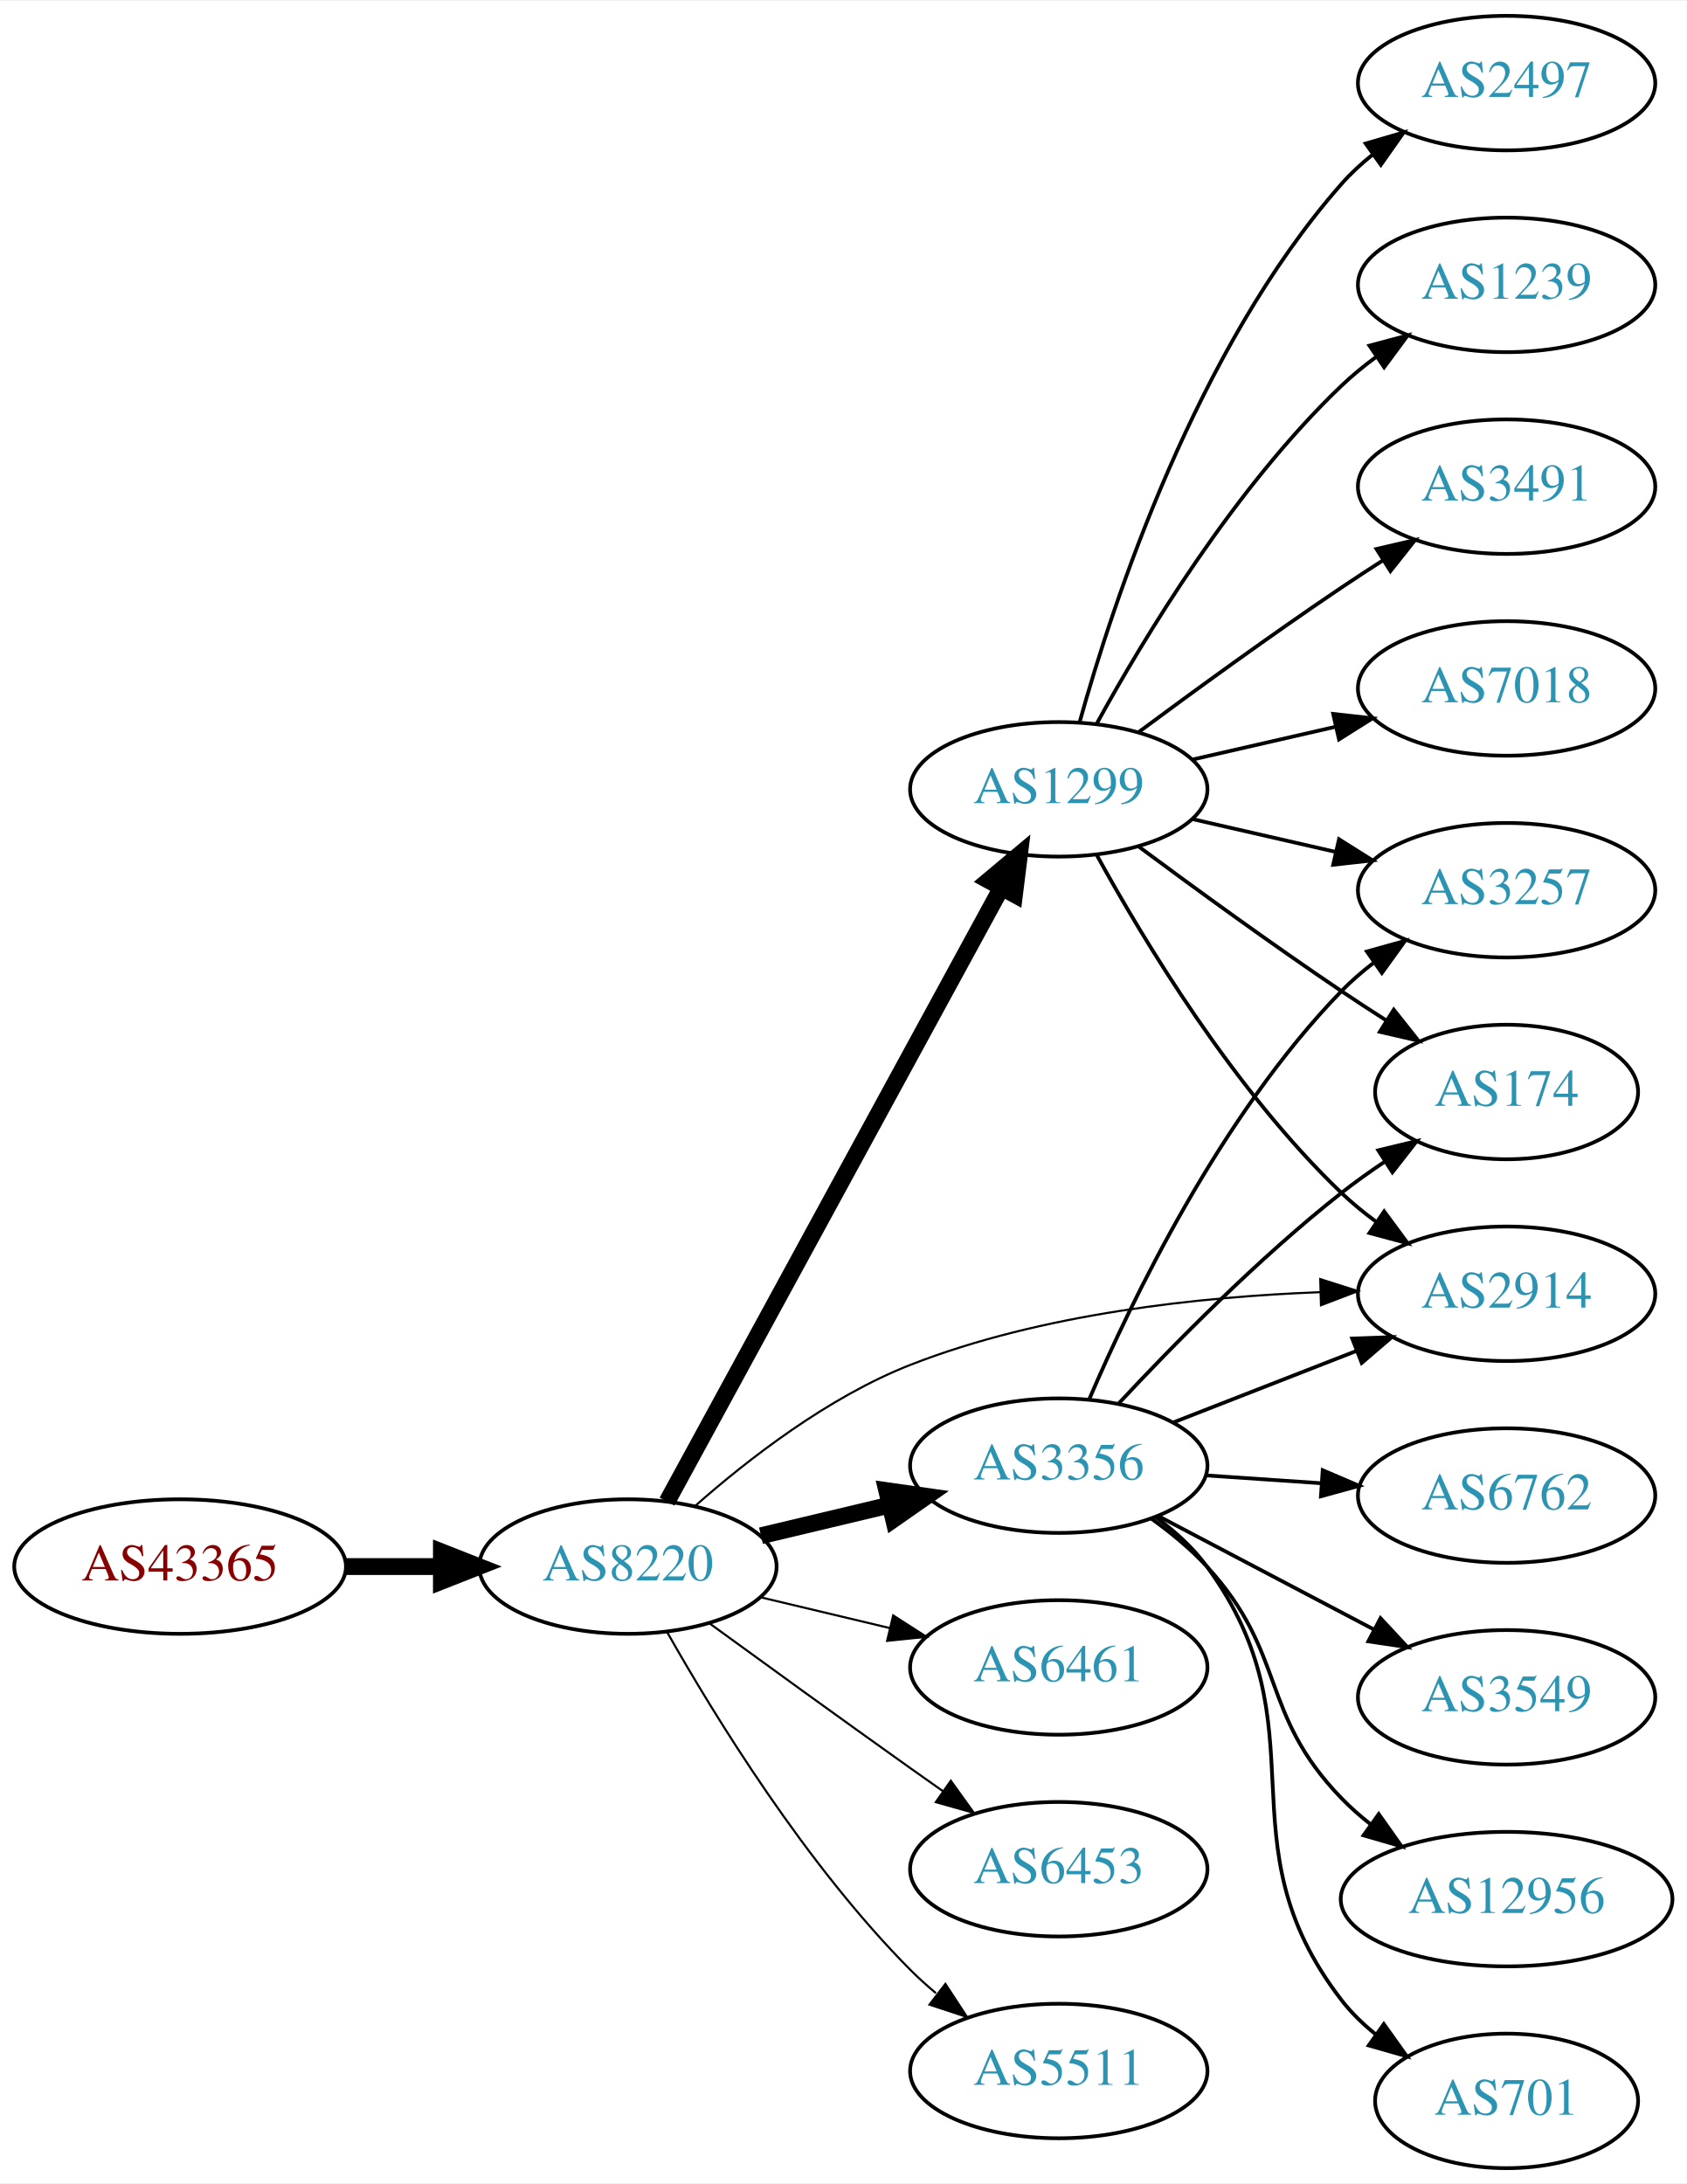
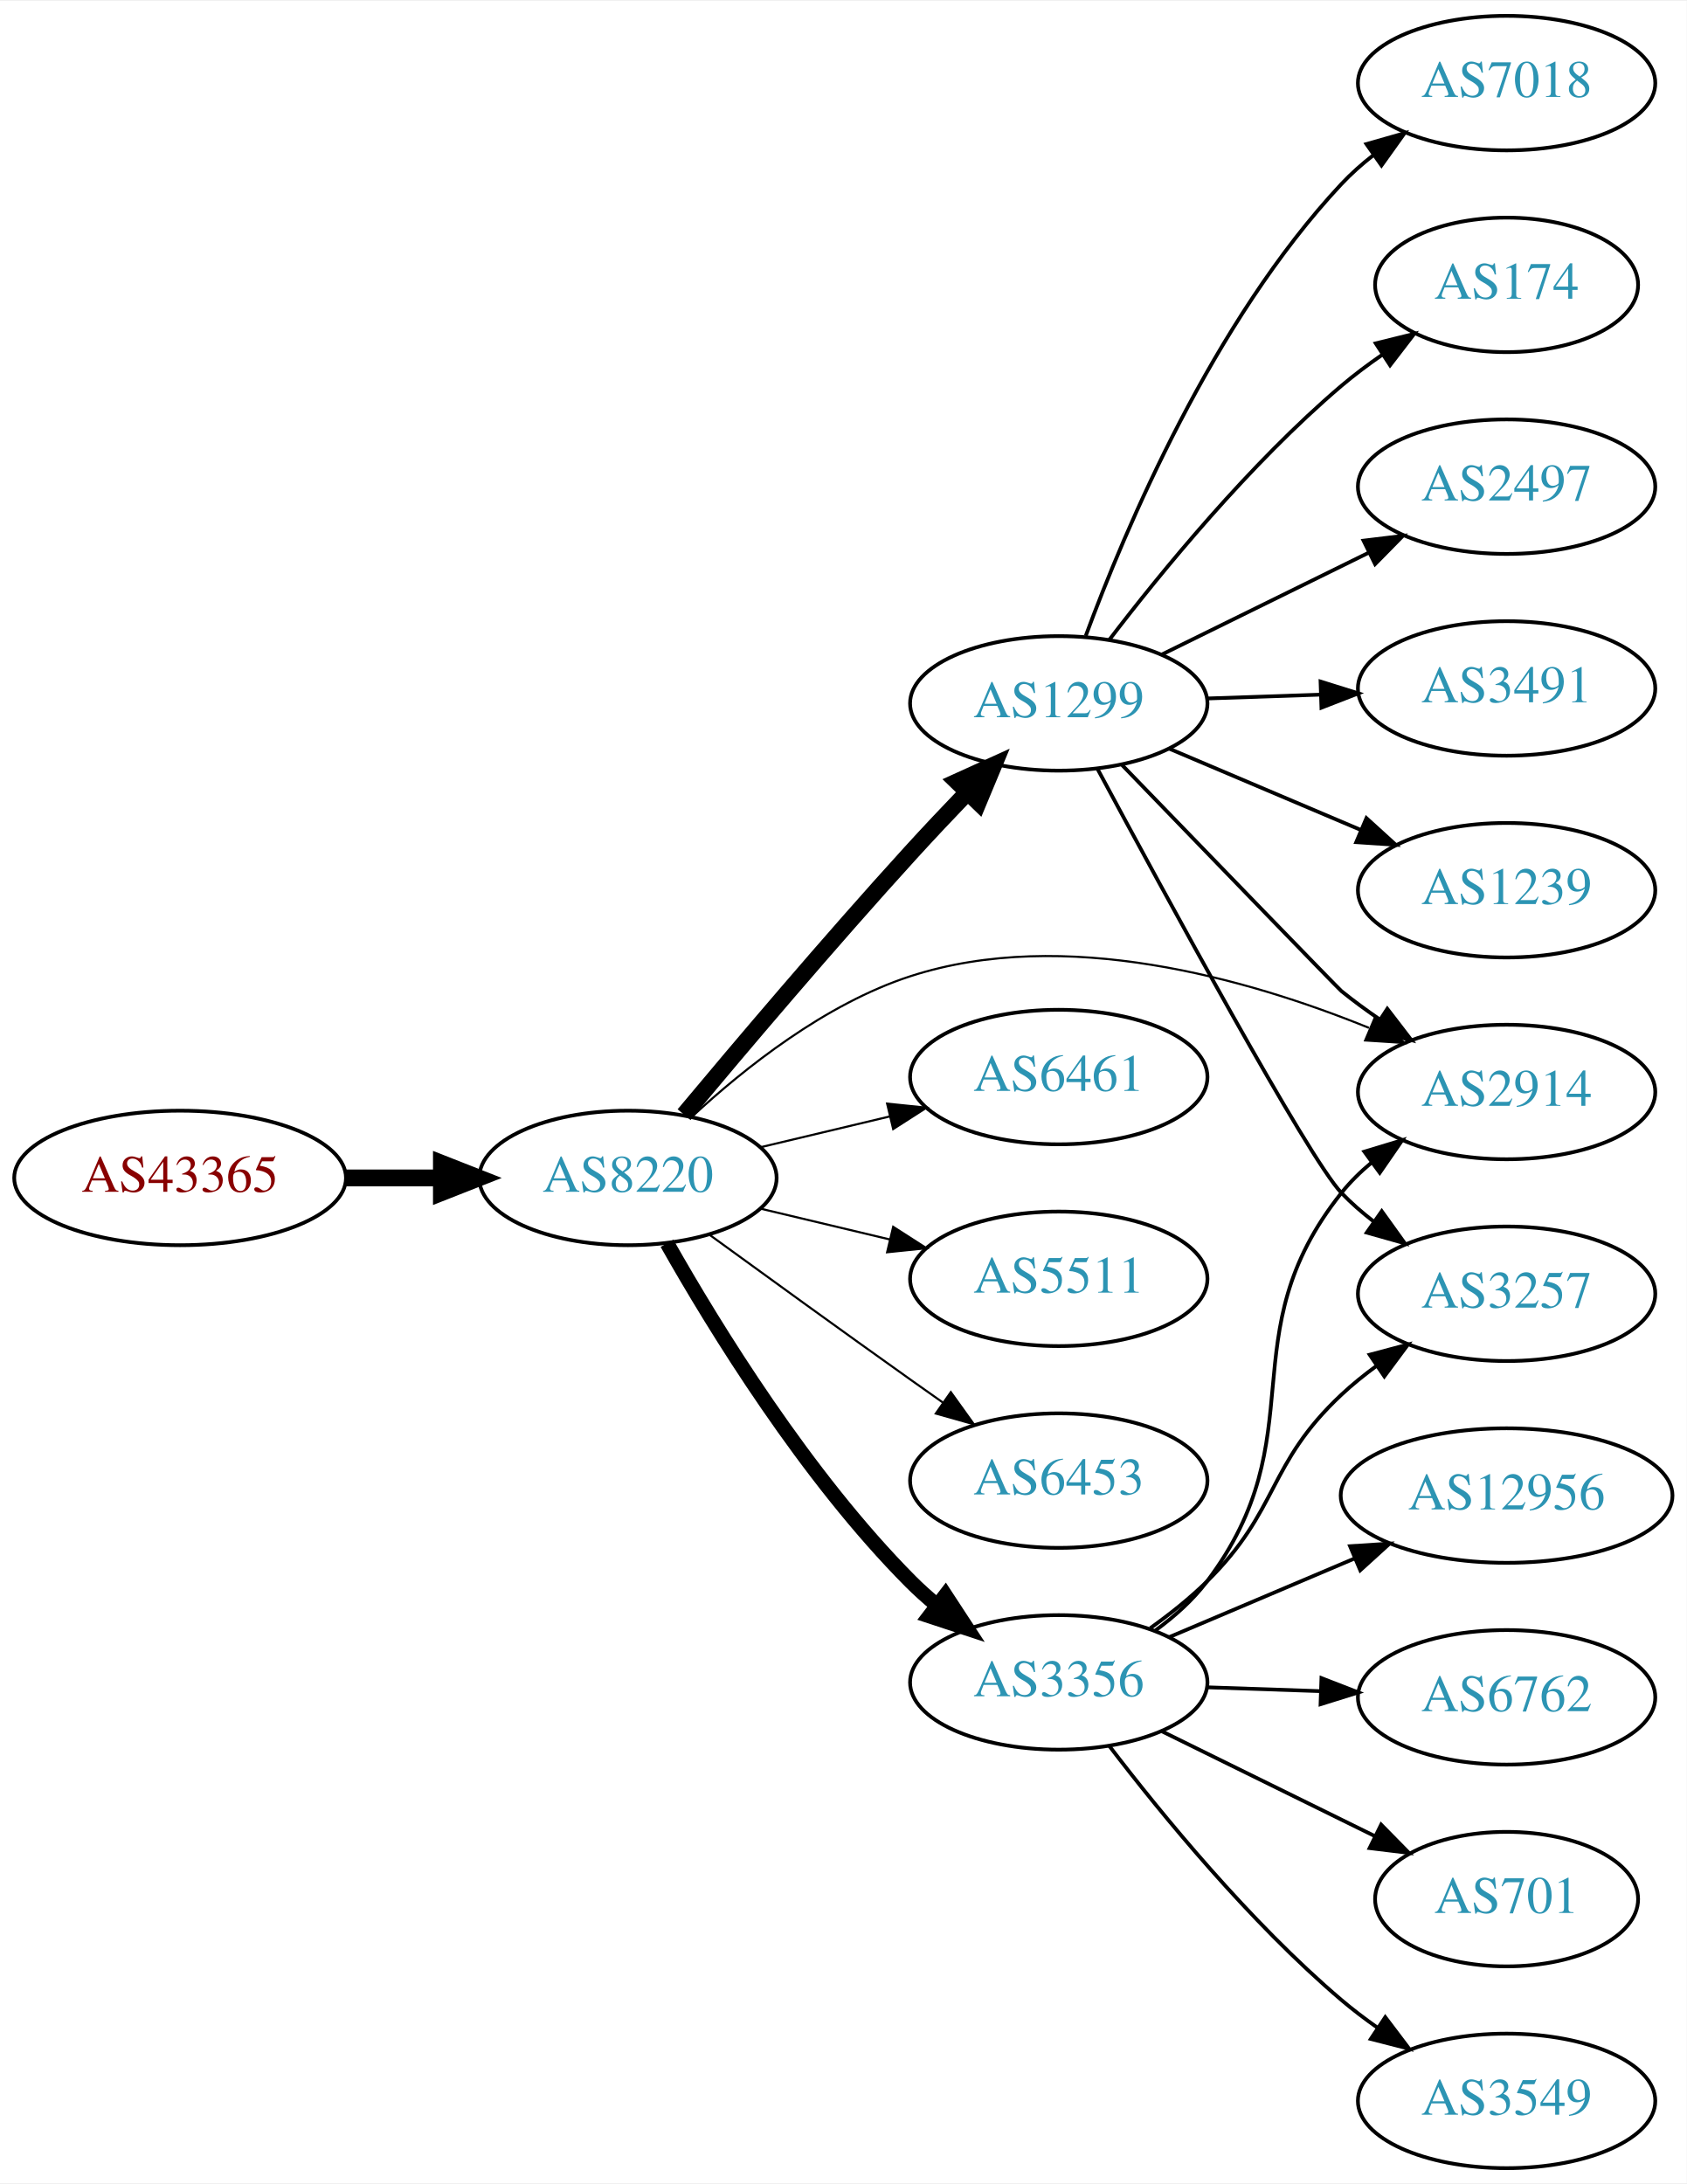
<svg xmlns="http://www.w3.org/2000/svg" xmlns:xlink="http://www.w3.org/1999/xlink" width="451pt" height="584pt" viewBox="0.00 0.00 451.37 584.00">
  <g id="graph0" class="graph" transform="scale(1 1) rotate(0) translate(4 580)">
    <polygon fill="white" stroke="none" points="-4,4 -4,-580 447.37,-580 447.37,4 -4,4" />
    <g id="node1" class="node">
      <g id="a_node1">
        <a xlink:href="/asn/43365" xlink:title="AS43365 ~ Raiffeisen Centrobank AG [AT]">
-           <ellipse fill="#ffffff" stroke="black" cx="44.196" cy="-161" rx="44.393" ry="18" />
-           <text text-anchor="middle" x="44.196" y="-157.3" font-family="Times,serif" font-size="14.00" fill="#880000">AS43365</text>
+           <ellipse fill="#ffffff" stroke="black" cx="44.196" cy="-265" rx="44.393" ry="18" />
+           <text text-anchor="middle" x="44.196" y="-261.3" font-family="Times,serif" font-size="14.00" fill="#880000">AS43365</text>
        </a>
      </g>
    </g>
    <g id="node2" class="node">
      <g id="a_node2">
        <a xlink:href="/asn/8220" xlink:title="AS8220 ~ COLT [GB]">
-           <ellipse fill="#ffffff" stroke="black" cx="164.039" cy="-161" rx="39.794" ry="18" />
-           <text text-anchor="middle" x="164.039" y="-157.3" font-family="Times,serif" font-size="14.00" fill="#2c94b3">AS8220</text>
+           <ellipse fill="#ffffff" stroke="black" cx="164.039" cy="-265" rx="39.794" ry="18" />
+           <text text-anchor="middle" x="164.039" y="-261.3" font-family="Times,serif" font-size="14.00" fill="#2c94b3">AS8220</text>
        </a>
      </g>
    </g>
    <g id="edge1" class="edge">
-       <path fill="none" stroke="black" stroke-width="4.5" d="M88.407,-161C96.72,-161 105.482,-161 113.965,-161" />
-       <polygon fill="black" stroke="black" stroke-width="4.5" points="114.123,-164.938 124.123,-161 114.123,-157.063 114.123,-164.938" />
+       <path fill="none" stroke="black" stroke-width="4.5" d="M88.407,-265C96.72,-265 105.482,-265 113.965,-265" />
+       <polygon fill="black" stroke="black" stroke-width="4.5" points="114.123,-268.938 124.123,-265 114.123,-261.063 114.123,-268.938" />
    </g>
    <g id="node3" class="node">
      <g id="a_node3">
-         <a xlink:href="/asn/3356" xlink:title="AS3356 ~ Level 3 Parent, LLC [US]">
-           <ellipse fill="#ffffff" stroke="black" cx="279.332" cy="-188" rx="39.794" ry="18" />
-           <text text-anchor="middle" x="279.332" y="-184.3" font-family="Times,serif" font-size="14.00" fill="#2c94b3">AS3356</text>
+         <a xlink:href="/asn/1299" xlink:title="AS1299 ~ Telia Carrier [EU]">
+           <ellipse fill="#ffffff" stroke="black" cx="279.332" cy="-392" rx="39.794" ry="18" />
+           <text text-anchor="middle" x="279.332" y="-388.3" font-family="Times,serif" font-size="14.00" fill="#2c94b3">AS1299</text>
        </a>
      </g>
    </g>
    <g id="edge2" class="edge">
-       <path fill="none" stroke="black" stroke-width="4.5" d="M199.646,-169.248C210.517,-171.838 222.671,-174.735 234.114,-177.462" />
-       <polygon fill="black" stroke="black" stroke-width="4.5" points="233.296,-181.315 243.936,-179.803 235.122,-173.654 233.296,-181.315" />
+       <path fill="none" stroke="black" stroke-width="4.5" d="M179.06,-281.934C193.851,-299.655 217.977,-328.162 239.685,-352 244.49,-357.277 249.742,-362.84 254.782,-368.086" />
+       <polygon fill="black" stroke="black" stroke-width="4.5" points="252.151,-371.03 261.938,-375.472 257.808,-365.55 252.151,-371.03" />
    </g>
    <g id="node4" class="node">
      <g id="a_node4">
-         <a xlink:href="/asn/1299" xlink:title="AS1299 ~ Telia Carrier [EU]">
-           <ellipse fill="#ffffff" stroke="black" cx="279.332" cy="-369" rx="39.794" ry="18" />
-           <text text-anchor="middle" x="279.332" y="-365.3" font-family="Times,serif" font-size="14.00" fill="#2c94b3">AS1299</text>
+         <a xlink:href="/asn/3356" xlink:title="AS3356 ~ Level 3 Parent, LLC [US]">
+           <ellipse fill="#ffffff" stroke="black" cx="279.332" cy="-130" rx="39.794" ry="18" />
+           <text text-anchor="middle" x="279.332" y="-126.3" font-family="Times,serif" font-size="14.00" fill="#2c94b3">AS3356</text>
        </a>
      </g>
    </g>
    <g id="edge3" class="edge">
-       <path fill="none" stroke="black" stroke-width="4.5" d="M174.503,-178.376C194.371,-214.853 240.524,-299.588 264.026,-342.736" />
-       <polygon fill="black" stroke="black" stroke-width="4.5" points="260.573,-344.629 268.814,-351.527 267.489,-340.862 260.573,-344.629" />
+       <path fill="none" stroke="black" stroke-width="3.938" d="M174.498,-247.51C187.28,-224.904 211.712,-185.114 239.685,-157 241.796,-154.879 244.092,-152.812 246.477,-150.829" />
+       <polygon fill="black" stroke="black" stroke-width="3.938" points="248.993,-153.31 254.793,-144.444 244.73,-147.758 248.993,-153.31" />
    </g>
    <g id="node5" class="node">
      <g id="a_node5">
        <a xlink:href="/asn/6461" xlink:title="AS6461 ~ Zayo Bandwidth [US]">
-           <ellipse fill="#ffffff" stroke="black" cx="279.332" cy="-134" rx="39.794" ry="18" />
-           <text text-anchor="middle" x="279.332" y="-130.3" font-family="Times,serif" font-size="14.00" fill="#2c94b3">AS6461</text>
+           <ellipse fill="#ffffff" stroke="black" cx="279.332" cy="-292" rx="39.794" ry="18" />
+           <text text-anchor="middle" x="279.332" y="-288.3" font-family="Times,serif" font-size="14.00" fill="#2c94b3">AS6461</text>
        </a>
      </g>
    </g>
    <g id="edge4" class="edge">
-       <path fill="none" stroke="black" stroke-width="0.562" d="M199.646,-152.752C210.517,-150.162 222.671,-147.265 234.114,-144.538" />
-       <polygon fill="black" stroke="black" stroke-width="0.562" points="235.02,-147.92 243.936,-142.197 233.397,-141.111 235.02,-147.92" />
+       <path fill="none" stroke="black" stroke-width="0.562" d="M199.646,-273.248C210.517,-275.838 222.671,-278.735 234.114,-281.462" />
+       <polygon fill="black" stroke="black" stroke-width="0.562" points="233.397,-284.889 243.936,-283.803 235.02,-278.08 233.397,-284.889" />
    </g>
    <g id="node6" class="node">
      <g id="a_node6">
-         <a xlink:href="/asn/6453" xlink:title="AS6453 ~ TATA COMMUNICATIONS (AMERICA) INC [US]">
-           <ellipse fill="#ffffff" stroke="black" cx="279.332" cy="-80" rx="39.794" ry="18" />
-           <text text-anchor="middle" x="279.332" y="-76.3" font-family="Times,serif" font-size="14.00" fill="#2c94b3">AS6453</text>
+         <a xlink:href="/asn/5511" xlink:title="AS5511 ~ Orange S.A. [FR]">
+           <ellipse fill="#ffffff" stroke="black" cx="279.332" cy="-238" rx="39.794" ry="18" />
+           <text text-anchor="middle" x="279.332" y="-234.3" font-family="Times,serif" font-size="14.00" fill="#2c94b3">AS5511</text>
        </a>
      </g>
    </g>
    <g id="edge5" class="edge">
-       <path fill="none" stroke="black" stroke-width="0.562" d="M185.887,-145.778C200.821,-134.909 221.435,-119.975 239.685,-107 242.506,-104.995 245.449,-102.915 248.397,-100.841" />
-       <polygon fill="black" stroke="black" stroke-width="0.562" points="250.443,-103.681 256.621,-95.074 246.424,-97.95 250.443,-103.681" />
+       <path fill="none" stroke="black" stroke-width="0.562" d="M199.646,-256.752C210.517,-254.162 222.671,-251.265 234.114,-248.538" />
+       <polygon fill="black" stroke="black" stroke-width="0.562" points="235.02,-251.92 243.936,-246.197 233.397,-245.111 235.02,-251.92" />
    </g>
    <g id="node7" class="node">
      <g id="a_node7">
-         <a xlink:href="/asn/2914" xlink:title="AS2914 ~ NTT America, Inc. [US]">
-           <ellipse fill="#ffffff" stroke="black" cx="399.174" cy="-234" rx="39.794" ry="18" />
-           <text text-anchor="middle" x="399.174" y="-230.3" font-family="Times,serif" font-size="14.00" fill="#2c94b3">AS2914</text>
+         <a xlink:href="/asn/6453" xlink:title="AS6453 ~ TATA COMMUNICATIONS (AMERICA) INC [US]">
+           <ellipse fill="#ffffff" stroke="black" cx="279.332" cy="-184" rx="39.794" ry="18" />
+           <text text-anchor="middle" x="279.332" y="-180.3" font-family="Times,serif" font-size="14.00" fill="#2c94b3">AS6453</text>
        </a>
      </g>
    </g>
    <g id="edge6" class="edge">
-       <path fill="none" stroke="black" stroke-width="0.562" d="M181.914,-177.12C196.134,-189.677 217.639,-206.378 239.685,-215 274.735,-228.707 317.198,-233.218 349.347,-234.433" />
-       <polygon fill="black" stroke="black" stroke-width="0.562" points="349.304,-237.933 359.399,-234.719 349.503,-230.936 349.304,-237.933" />
+       <path fill="none" stroke="black" stroke-width="0.562" d="M185.887,-249.778C200.821,-238.909 221.435,-223.975 239.685,-211 242.506,-208.995 245.449,-206.915 248.397,-204.841" />
+       <polygon fill="black" stroke="black" stroke-width="0.562" points="250.443,-207.681 256.621,-199.074 246.424,-201.95 250.443,-207.681" />
    </g>
    <g id="node8" class="node">
      <g id="a_node8">
-         <a xlink:href="/asn/5511" xlink:title="AS5511 ~ Orange S.A. [FR]">
-           <ellipse fill="#ffffff" stroke="black" cx="279.332" cy="-26" rx="39.794" ry="18" />
-           <text text-anchor="middle" x="279.332" y="-22.3" font-family="Times,serif" font-size="14.00" fill="#2c94b3">AS5511</text>
+         <a xlink:href="/asn/2914" xlink:title="AS2914 ~ NTT America, Inc. [US]">
+           <ellipse fill="#ffffff" stroke="black" cx="399.174" cy="-288" rx="39.794" ry="18" />
+           <text text-anchor="middle" x="399.174" y="-284.3" font-family="Times,serif" font-size="14.00" fill="#2c94b3">AS2914</text>
        </a>
      </g>
    </g>
    <g id="edge7" class="edge">
-       <path fill="none" stroke="black" stroke-width="0.562" d="M174.498,-143.51C187.28,-120.904 211.712,-81.114 239.685,-53 241.796,-50.879 244.092,-48.812 246.477,-46.829" />
-       <polygon fill="black" stroke="black" stroke-width="0.562" points="248.993,-49.31 254.793,-40.444 244.73,-43.758 248.993,-49.31" />
-     </g>
-     <g id="edge11" class="edge">
-       <path fill="none" stroke="black" d="M310.068,-199.608C324.862,-205.382 342.939,-212.439 358.861,-218.654" />
-       <polygon fill="black" stroke="black" points="357.859,-222.02 368.447,-222.396 360.404,-215.499 357.859,-222.02" />
+       <path fill="none" stroke="black" stroke-width="0.562" d="M181.094,-281.306C195.155,-294.34 216.859,-311.609 239.685,-319 280.779,-332.306 329.812,-318.369 362.345,-305.161" />
+       <polygon fill="black" stroke="black" stroke-width="0.562" points="364.045,-308.242 371.885,-301.116 361.312,-301.797 364.045,-308.242" />
+     </g>
+     <g id="edge12" class="edge">
+       <path fill="none" stroke="black" d="M296.309,-375.47C317.996,-353.04 354.168,-315.655 354.978,-315 358.228,-312.373 361.75,-309.796 365.332,-307.34" />
+       <polygon fill="black" stroke="black" points="367.251,-310.267 373.702,-301.863 363.418,-304.41 367.251,-310.267" />
    </g>
    <g id="node9" class="node">
      <g id="a_node9">
        <a xlink:href="/asn/3257" xlink:title="AS3257 ~ GTT [DE]">
-           <ellipse fill="#ffffff" stroke="black" cx="399.174" cy="-342" rx="39.794" ry="18" />
-           <text text-anchor="middle" x="399.174" y="-338.3" font-family="Times,serif" font-size="14.00" fill="#2c94b3">AS3257</text>
+           <ellipse fill="#ffffff" stroke="black" cx="399.174" cy="-234" rx="39.794" ry="18" />
+           <text text-anchor="middle" x="399.174" y="-230.3" font-family="Times,serif" font-size="14.00" fill="#2c94b3">AS3257</text>
        </a>
      </g>
    </g>
    <g id="edge8" class="edge">
-       <path fill="none" stroke="black" d="M287.486,-205.772C298.747,-232.075 322.695,-281.824 354.978,-315 357.599,-317.694 360.541,-320.237 363.624,-322.606" />
-       <polygon fill="black" stroke="black" points="361.791,-325.595 371.993,-328.452 365.799,-319.856 361.791,-325.595" />
+       <path fill="none" stroke="black" d="M289.66,-374.541C307.653,-341.03 346.163,-270.181 354.978,-261 357.581,-258.289 360.511,-255.734 363.586,-253.357" />
+       <polygon fill="black" stroke="black" points="365.763,-256.106 371.945,-247.501 361.746,-250.373 365.763,-256.106" />
    </g>
    <g id="node10" class="node">
      <g id="a_node10">
-         <a xlink:href="/asn/174" xlink:title="AS174 ~ Cogent Communications [US]">
-           <ellipse fill="#ffffff" stroke="black" cx="399.174" cy="-288" rx="35.194" ry="18" />
-           <text text-anchor="middle" x="399.174" y="-284.3" font-family="Times,serif" font-size="14.00" fill="#2c94b3">AS174</text>
+         <a xlink:href="/asn/3491" xlink:title="AS3491 ~ PCCW Global, Inc. [US]">
+           <ellipse fill="#ffffff" stroke="black" cx="399.174" cy="-396" rx="39.794" ry="18" />
+           <text text-anchor="middle" x="399.174" y="-392.3" font-family="Times,serif" font-size="14.00" fill="#2c94b3">AS3491</text>
        </a>
      </g>
    </g>
    <g id="edge9" class="edge">
-       <path fill="none" stroke="black" d="M295.429,-204.712C309.894,-220.235 332.751,-243.519 354.978,-261 358.595,-263.845 362.526,-266.648 366.494,-269.31" />
-       <polygon fill="black" stroke="black" points="364.83,-272.401 375.133,-274.872 368.619,-266.515 364.83,-272.401" />
+       <path fill="none" stroke="black" d="M318.918,-393.31C328.684,-393.641 339.301,-394.002 349.495,-394.348" />
+       <polygon fill="black" stroke="black" points="349.388,-397.846 359.501,-394.687 349.626,-390.85 349.388,-397.846" />
    </g>
    <g id="node11" class="node">
      <g id="a_node11">
-         <a xlink:href="/asn/6762" xlink:title="AS6762 ~ TELECOM ITALIA SPARKLE S.p.A. [IT]">
-           <ellipse fill="#ffffff" stroke="black" cx="399.174" cy="-180" rx="39.794" ry="18" />
-           <text text-anchor="middle" x="399.174" y="-176.3" font-family="Times,serif" font-size="14.00" fill="#2c94b3">AS6762</text>
+         <a xlink:href="/asn/1239" xlink:title="AS1239 ~ Sprint [US]">
+           <ellipse fill="#ffffff" stroke="black" cx="399.174" cy="-342" rx="39.794" ry="18" />
+           <text text-anchor="middle" x="399.174" y="-338.3" font-family="Times,serif" font-size="14.00" fill="#2c94b3">AS1239</text>
        </a>
      </g>
    </g>
    <g id="edge10" class="edge">
-       <path fill="none" stroke="black" d="M318.592,-185.403C328.471,-184.732 339.237,-184.001 349.567,-183.3" />
-       <polygon fill="black" stroke="black" points="349.963,-186.781 359.703,-182.612 349.489,-179.797 349.963,-186.781" />
+       <path fill="none" stroke="black" d="M308.858,-379.896C324.232,-373.373 343.408,-365.237 360.047,-358.177" />
+       <polygon fill="black" stroke="black" points="361.663,-361.293 369.502,-354.165 358.929,-354.849 361.663,-361.293" />
    </g>
    <g id="node12" class="node">
      <g id="a_node12">
-         <a xlink:href="/asn/3549" xlink:title="AS3549 ~ Level 3 Parent, LLC [US]">
-           <ellipse fill="#ffffff" stroke="black" cx="399.174" cy="-126" rx="39.794" ry="18" />
-           <text text-anchor="middle" x="399.174" y="-122.3" font-family="Times,serif" font-size="14.00" fill="#2c94b3">AS3549</text>
-         </a>
-       </g>
-     </g>
-     <g id="edge12" class="edge">
-       <path fill="none" stroke="black" d="M305.902,-174.547C322.811,-165.65 345.184,-153.879 363.665,-144.156" />
-       <polygon fill="black" stroke="black" points="365.434,-147.18 372.654,-139.427 362.174,-140.986 365.434,-147.18" />
+         <a xlink:href="/asn/7018" xlink:title="AS7018 ~ AT&amp;T Services, Inc. [US]">
+           <ellipse fill="#ffffff" stroke="black" cx="399.174" cy="-558" rx="39.794" ry="18" />
+           <text text-anchor="middle" x="399.174" y="-554.3" font-family="Times,serif" font-size="14.00" fill="#2c94b3">AS7018</text>
+         </a>
+       </g>
+     </g>
+     <g id="edge11" class="edge">
+       <path fill="none" stroke="black" d="M286.55,-410.07C297.039,-438.497 320.531,-494.208 354.978,-531 357.547,-533.744 360.453,-536.321 363.515,-538.71" />
+       <polygon fill="black" stroke="black" points="361.663,-541.687 371.853,-544.586 365.694,-535.965 361.663,-541.687" />
    </g>
    <g id="node13" class="node">
      <g id="a_node13">
-         <a xlink:href="/asn/12956" xlink:title="AS12956 ~ TELXIUS [ES]">
-           <ellipse fill="#ffffff" stroke="black" cx="399.174" cy="-72" rx="44.393" ry="18" />
-           <text text-anchor="middle" x="399.174" y="-68.3" font-family="Times,serif" font-size="14.00" fill="#2c94b3">AS12956</text>
+         <a xlink:href="/asn/174" xlink:title="AS174 ~ Cogent Communications [US]">
+           <ellipse fill="#ffffff" stroke="black" cx="399.174" cy="-504" rx="35.194" ry="18" />
+           <text text-anchor="middle" x="399.174" y="-500.3" font-family="Times,serif" font-size="14.00" fill="#2c94b3">AS174</text>
        </a>
      </g>
    </g>
    <g id="edge13" class="edge">
-       <path fill="none" stroke="black" d="M304.134,-173.808C309.381,-170.041 314.657,-165.699 318.978,-161 340.546,-137.545 332.817,-121.895 354.978,-99 357.388,-96.51 360.073,-94.149 362.891,-91.937" />
-       <polygon fill="black" stroke="black" points="364.957,-94.763 371.072,-86.111 360.896,-89.061 364.957,-94.763" />
+       <path fill="none" stroke="black" d="M292.815,-408.962C306.703,-427.124 330.435,-456.142 354.978,-477 358.407,-479.914 362.178,-482.736 366.021,-485.387" />
+       <polygon fill="black" stroke="black" points="364.157,-488.35 374.443,-490.889 367.986,-482.49 364.157,-488.35" />
    </g>
    <g id="node14" class="node">
      <g id="a_node14">
-         <a xlink:href="/asn/701" xlink:title="AS701 ~ UUNET [US]">
-           <ellipse fill="#ffffff" stroke="black" cx="399.174" cy="-18" rx="35.194" ry="18" />
-           <text text-anchor="middle" x="399.174" y="-14.3" font-family="Times,serif" font-size="14.00" fill="#2c94b3">AS701</text>
+         <a xlink:href="/asn/2497" xlink:title="AS2497 ~ Internet Initiative Japan Inc. [JP]">
+           <ellipse fill="#ffffff" stroke="black" cx="399.174" cy="-450" rx="39.794" ry="18" />
+           <text text-anchor="middle" x="399.174" y="-446.3" font-family="Times,serif" font-size="14.00" fill="#2c94b3">AS2497</text>
        </a>
      </g>
    </g>
    <g id="edge14" class="edge">
-       <path fill="none" stroke="black" d="M305.34,-174.176C310.412,-170.443 315.309,-166.023 318.978,-161 350.822,-117.412 322.029,-87.759 354.978,-45 357.589,-41.611 360.756,-38.539 364.175,-35.785" />
-       <polygon fill="black" stroke="black" points="366.314,-38.56 372.469,-29.936 362.279,-32.839 366.314,-38.56" />
-     </g>
-     <g id="edge17" class="edge">
-       <path fill="none" stroke="black" d="M289.573,-351.287C302.118,-328.439 326.295,-288.389 354.978,-261 357.846,-258.261 361.035,-255.653 364.344,-253.215" />
-       <polygon fill="black" stroke="black" points="366.407,-256.044 372.704,-247.523 362.468,-250.258 366.407,-256.044" />
-     </g>
-     <g id="edge19" class="edge">
-       <path fill="none" stroke="black" d="M315.051,-361.045C327.051,-358.296 340.672,-355.175 353.364,-352.267" />
-       <polygon fill="black" stroke="black" points="354.33,-355.636 363.296,-349.991 352.767,-348.813 354.33,-355.636" />
-     </g>
-     <g id="edge15" class="edge">
-       <path fill="none" stroke="black" d="M300.662,-353.723C315.524,-342.696 336.269,-327.593 354.978,-315 358.795,-312.431 362.845,-309.79 366.876,-307.214" />
-       <polygon fill="black" stroke="black" points="368.98,-310.025 375.57,-301.729 365.245,-304.105 368.98,-310.025" />
+       <path fill="none" stroke="black" d="M306.778,-405.016C323.189,-413.094 344.489,-423.577 362.397,-432.391" />
+       <polygon fill="black" stroke="black" points="360.891,-435.551 371.409,-436.826 363.982,-429.27 360.891,-435.551" />
+     </g>
+     <g id="edge16" class="edge">
+       <path fill="none" stroke="black" d="M305.22,-143.913C310.298,-147.641 315.228,-152.037 318.978,-157 348.467,-196.024 324.5,-222.743 354.978,-261 357.32,-263.94 360.075,-266.648 363.041,-269.119" />
+       <polygon fill="black" stroke="black" points="361.107,-272.041 371.248,-275.109 365.233,-266.386 361.107,-272.041" />
+     </g>
+     <g id="edge20" class="edge">
+       <path fill="none" stroke="black" d="M303.807,-144.507C309.068,-148.261 314.432,-152.518 318.978,-157 338.478,-176.225 334.993,-188.281 354.978,-207 357.873,-209.711 361.078,-212.301 364.398,-214.729" />
+       <polygon fill="black" stroke="black" points="362.529,-217.69 372.77,-220.407 366.458,-211.897 362.529,-217.69" />
    </g>
    <g id="node15" class="node">
      <g id="a_node15">
-         <a xlink:href="/asn/2497" xlink:title="AS2497 ~ Internet Initiative Japan Inc. [JP]">
-           <ellipse fill="#ffffff" stroke="black" cx="399.174" cy="-558" rx="39.794" ry="18" />
-           <text text-anchor="middle" x="399.174" y="-554.3" font-family="Times,serif" font-size="14.00" fill="#2c94b3">AS2497</text>
-         </a>
-       </g>
-     </g>
-     <g id="edge16" class="edge">
-       <path fill="none" stroke="black" d="M284.904,-386.946C293.81,-418.995 316.094,-486.842 354.978,-531 357.462,-533.821 360.312,-536.449 363.337,-538.871" />
-       <polygon fill="black" stroke="black" points="361.455,-541.828 371.627,-544.791 365.523,-536.131 361.455,-541.828" />
+         <a xlink:href="/asn/3549" xlink:title="AS3549 ~ Level 3 Parent, LLC [US]">
+           <ellipse fill="#ffffff" stroke="black" cx="399.174" cy="-18" rx="39.794" ry="18" />
+           <text text-anchor="middle" x="399.174" y="-14.3" font-family="Times,serif" font-size="14.00" fill="#2c94b3">AS3549</text>
+         </a>
+       </g>
+     </g>
+     <g id="edge15" class="edge">
+       <path fill="none" stroke="black" d="M292.815,-113.038C306.703,-94.876 330.435,-65.858 354.978,-45 358,-42.432 361.289,-39.935 364.658,-37.563" />
+       <polygon fill="black" stroke="black" points="366.703,-40.406 373.093,-31.956 362.828,-34.577 366.703,-40.406" />
    </g>
    <g id="node16" class="node">
      <g id="a_node16">
-         <a xlink:href="/asn/1239" xlink:title="AS1239 ~ Sprint [US]">
-           <ellipse fill="#ffffff" stroke="black" cx="399.174" cy="-504" rx="39.794" ry="18" />
-           <text text-anchor="middle" x="399.174" y="-500.3" font-family="Times,serif" font-size="14.00" fill="#2c94b3">AS1239</text>
-         </a>
-       </g>
-     </g>
-     <g id="edge18" class="edge">
-       <path fill="none" stroke="black" d="M289.573,-386.713C302.118,-409.561 326.295,-449.611 354.978,-477 357.846,-479.739 361.035,-482.347 364.344,-484.785" />
-       <polygon fill="black" stroke="black" points="362.468,-487.742 372.704,-490.477 366.407,-481.956 362.468,-487.742" />
+         <a xlink:href="/asn/12956" xlink:title="AS12956 ~ TELXIUS [ES]">
+           <ellipse fill="#ffffff" stroke="black" cx="399.174" cy="-180" rx="44.393" ry="18" />
+           <text text-anchor="middle" x="399.174" y="-176.3" font-family="Times,serif" font-size="14.00" fill="#2c94b3">AS12956</text>
+         </a>
+       </g>
+     </g>
+     <g id="edge17" class="edge">
+       <path fill="none" stroke="black" d="M308.858,-142.104C323.777,-148.434 342.275,-156.282 358.561,-163.192" />
+       <polygon fill="black" stroke="black" points="357.278,-166.45 367.851,-167.134 360.012,-160.006 357.278,-166.45" />
    </g>
    <g id="node17" class="node">
      <g id="a_node17">
-         <a xlink:href="/asn/3491" xlink:title="AS3491 ~ PCCW Global, Inc. [US]">
-           <ellipse fill="#ffffff" stroke="black" cx="399.174" cy="-450" rx="39.794" ry="18" />
-           <text text-anchor="middle" x="399.174" y="-446.3" font-family="Times,serif" font-size="14.00" fill="#2c94b3">AS3491</text>
-         </a>
-       </g>
-     </g>
-     <g id="edge20" class="edge">
-       <path fill="none" stroke="black" d="M300.662,-384.277C315.524,-395.304 336.269,-410.407 354.978,-423 358.527,-425.389 362.277,-427.839 366.026,-430.242" />
-       <polygon fill="black" stroke="black" points="364.352,-433.325 374.674,-435.712 368.094,-427.409 364.352,-433.325" />
+         <a xlink:href="/asn/6762" xlink:title="AS6762 ~ TELECOM ITALIA SPARKLE S.p.A. [IT]">
+           <ellipse fill="#ffffff" stroke="black" cx="399.174" cy="-126" rx="39.794" ry="18" />
+           <text text-anchor="middle" x="399.174" y="-122.3" font-family="Times,serif" font-size="14.00" fill="#2c94b3">AS6762</text>
+         </a>
+       </g>
+     </g>
+     <g id="edge18" class="edge">
+       <path fill="none" stroke="black" d="M318.918,-128.69C328.684,-128.359 339.301,-127.998 349.495,-127.652" />
+       <polygon fill="black" stroke="black" points="349.626,-131.15 359.501,-127.313 349.388,-124.154 349.626,-131.15" />
    </g>
    <g id="node18" class="node">
      <g id="a_node18">
-         <a xlink:href="/asn/7018" xlink:title="AS7018 ~ AT&amp;T Services, Inc. [US]">
-           <ellipse fill="#ffffff" stroke="black" cx="399.174" cy="-396" rx="39.794" ry="18" />
-           <text text-anchor="middle" x="399.174" y="-392.3" font-family="Times,serif" font-size="14.00" fill="#2c94b3">AS7018</text>
-         </a>
-       </g>
-     </g>
-     <g id="edge21" class="edge">
-       <path fill="none" stroke="black" d="M315.051,-376.955C327.051,-379.704 340.672,-382.825 353.364,-385.733" />
-       <polygon fill="black" stroke="black" points="352.767,-389.187 363.296,-388.009 354.33,-382.364 352.767,-389.187" />
+         <a xlink:href="/asn/701" xlink:title="AS701 ~ UUNET [US]">
+           <ellipse fill="#ffffff" stroke="black" cx="399.174" cy="-72" rx="35.194" ry="18" />
+           <text text-anchor="middle" x="399.174" y="-68.3" font-family="Times,serif" font-size="14.00" fill="#2c94b3">AS701</text>
+         </a>
+       </g>
+     </g>
+     <g id="edge19" class="edge">
+       <path fill="none" stroke="black" d="M306.778,-116.984C323.651,-108.679 345.692,-97.831 363.902,-88.868" />
+       <polygon fill="black" stroke="black" points="365.601,-91.933 373.027,-84.377 362.509,-85.653 365.601,-91.933" />
    </g>
  </g>
</svg>
